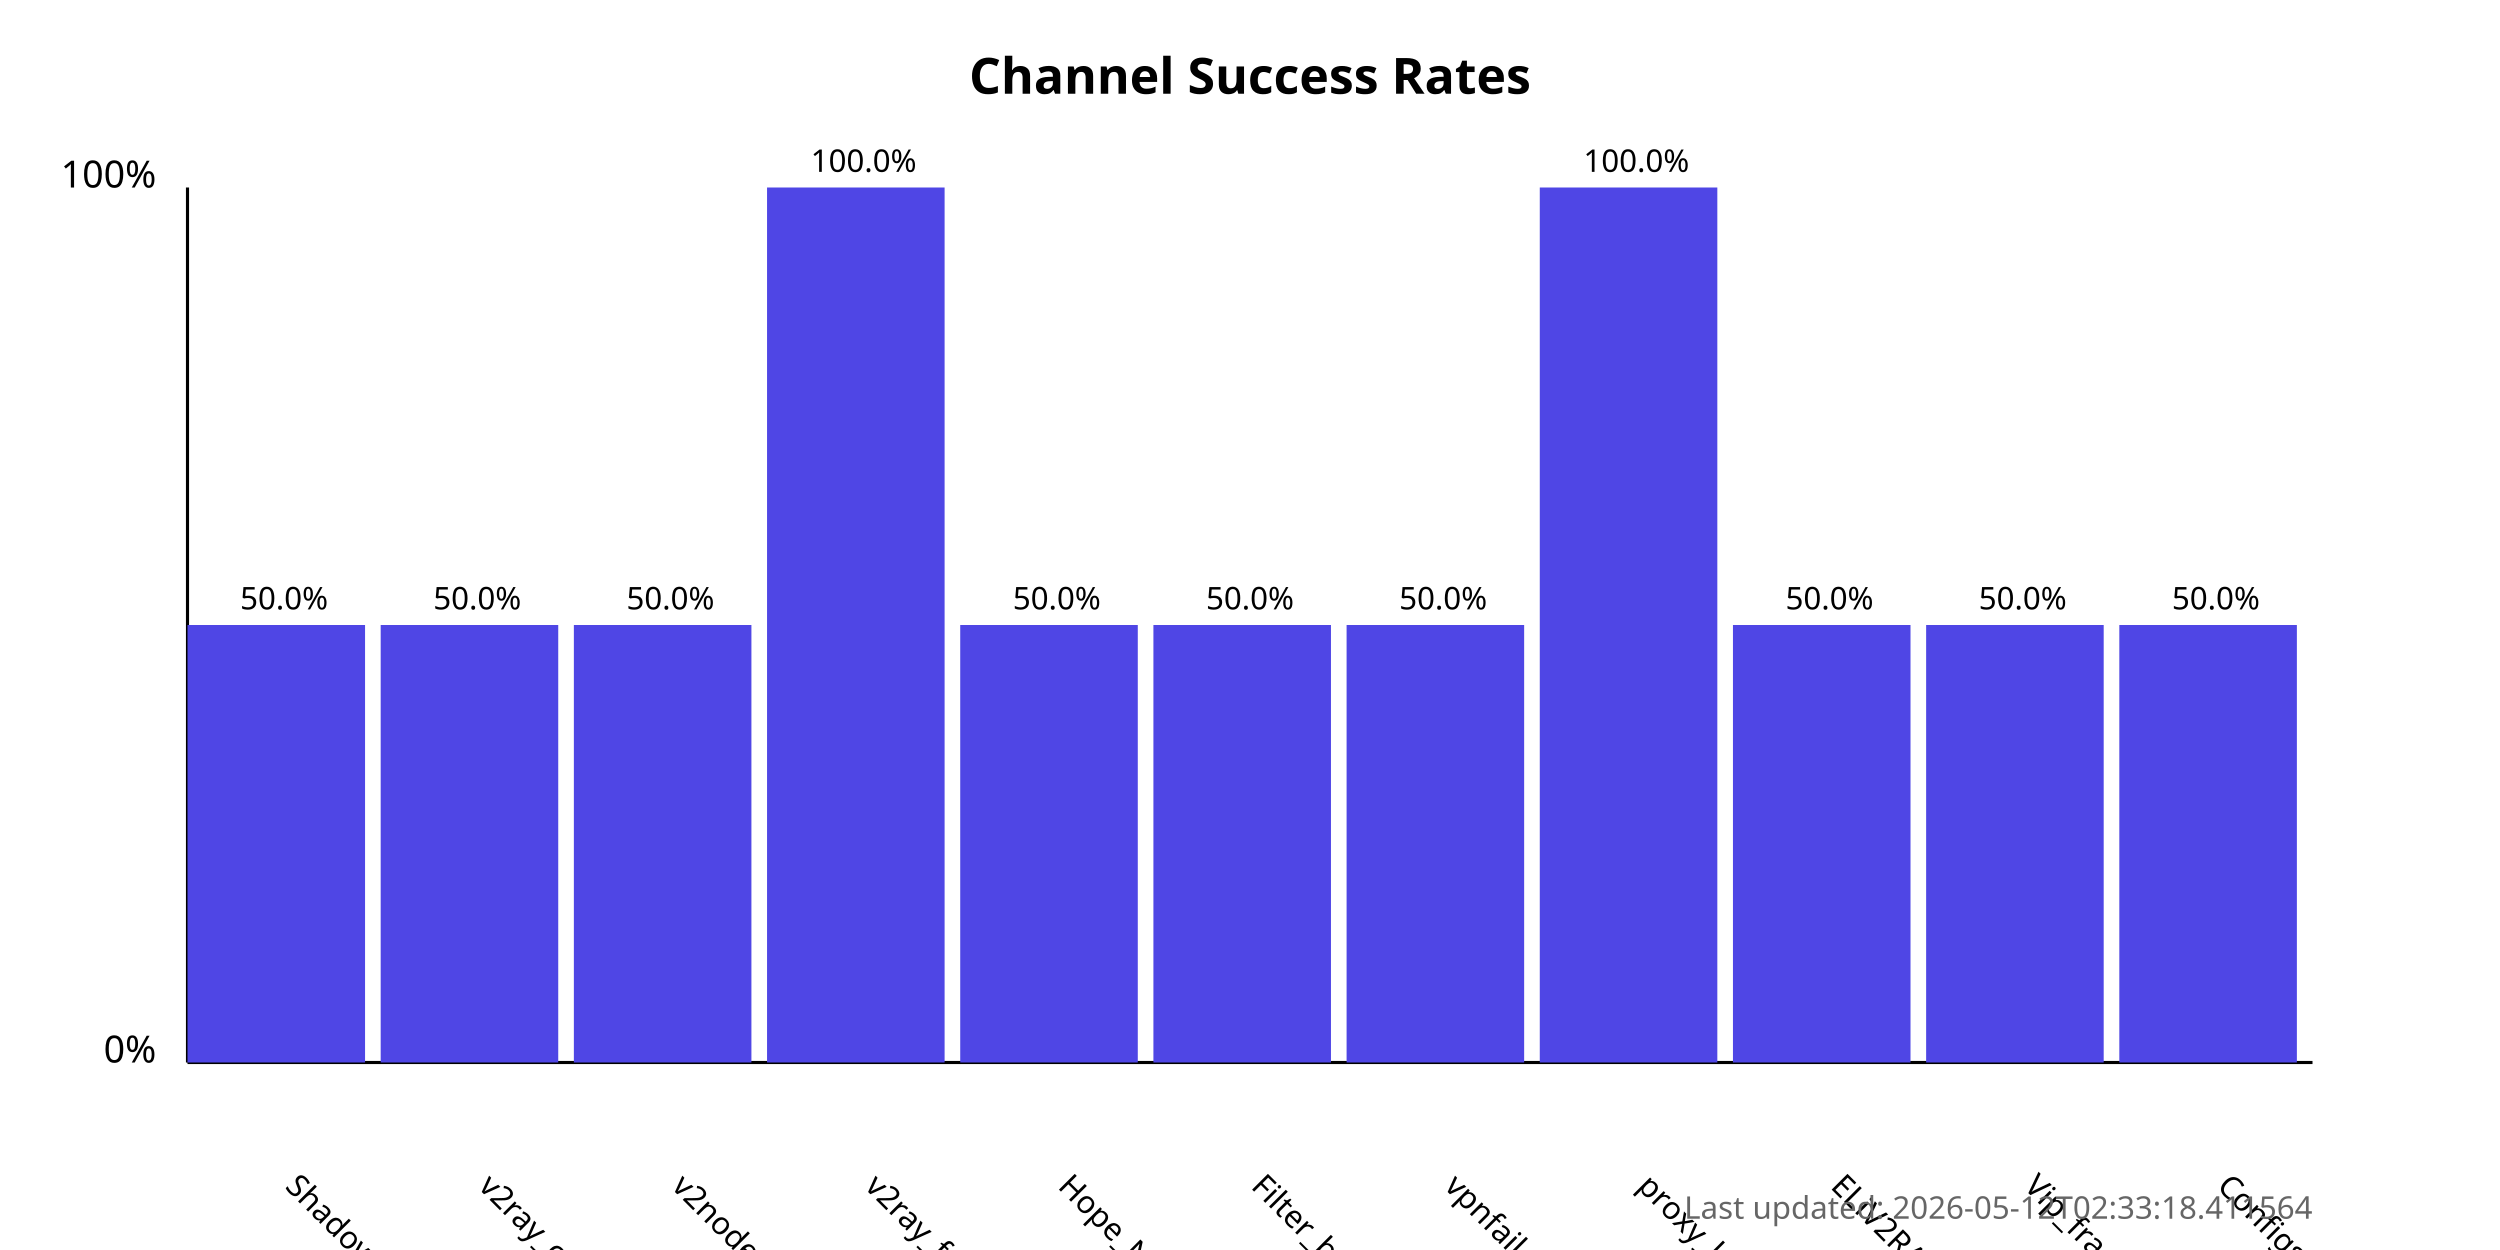
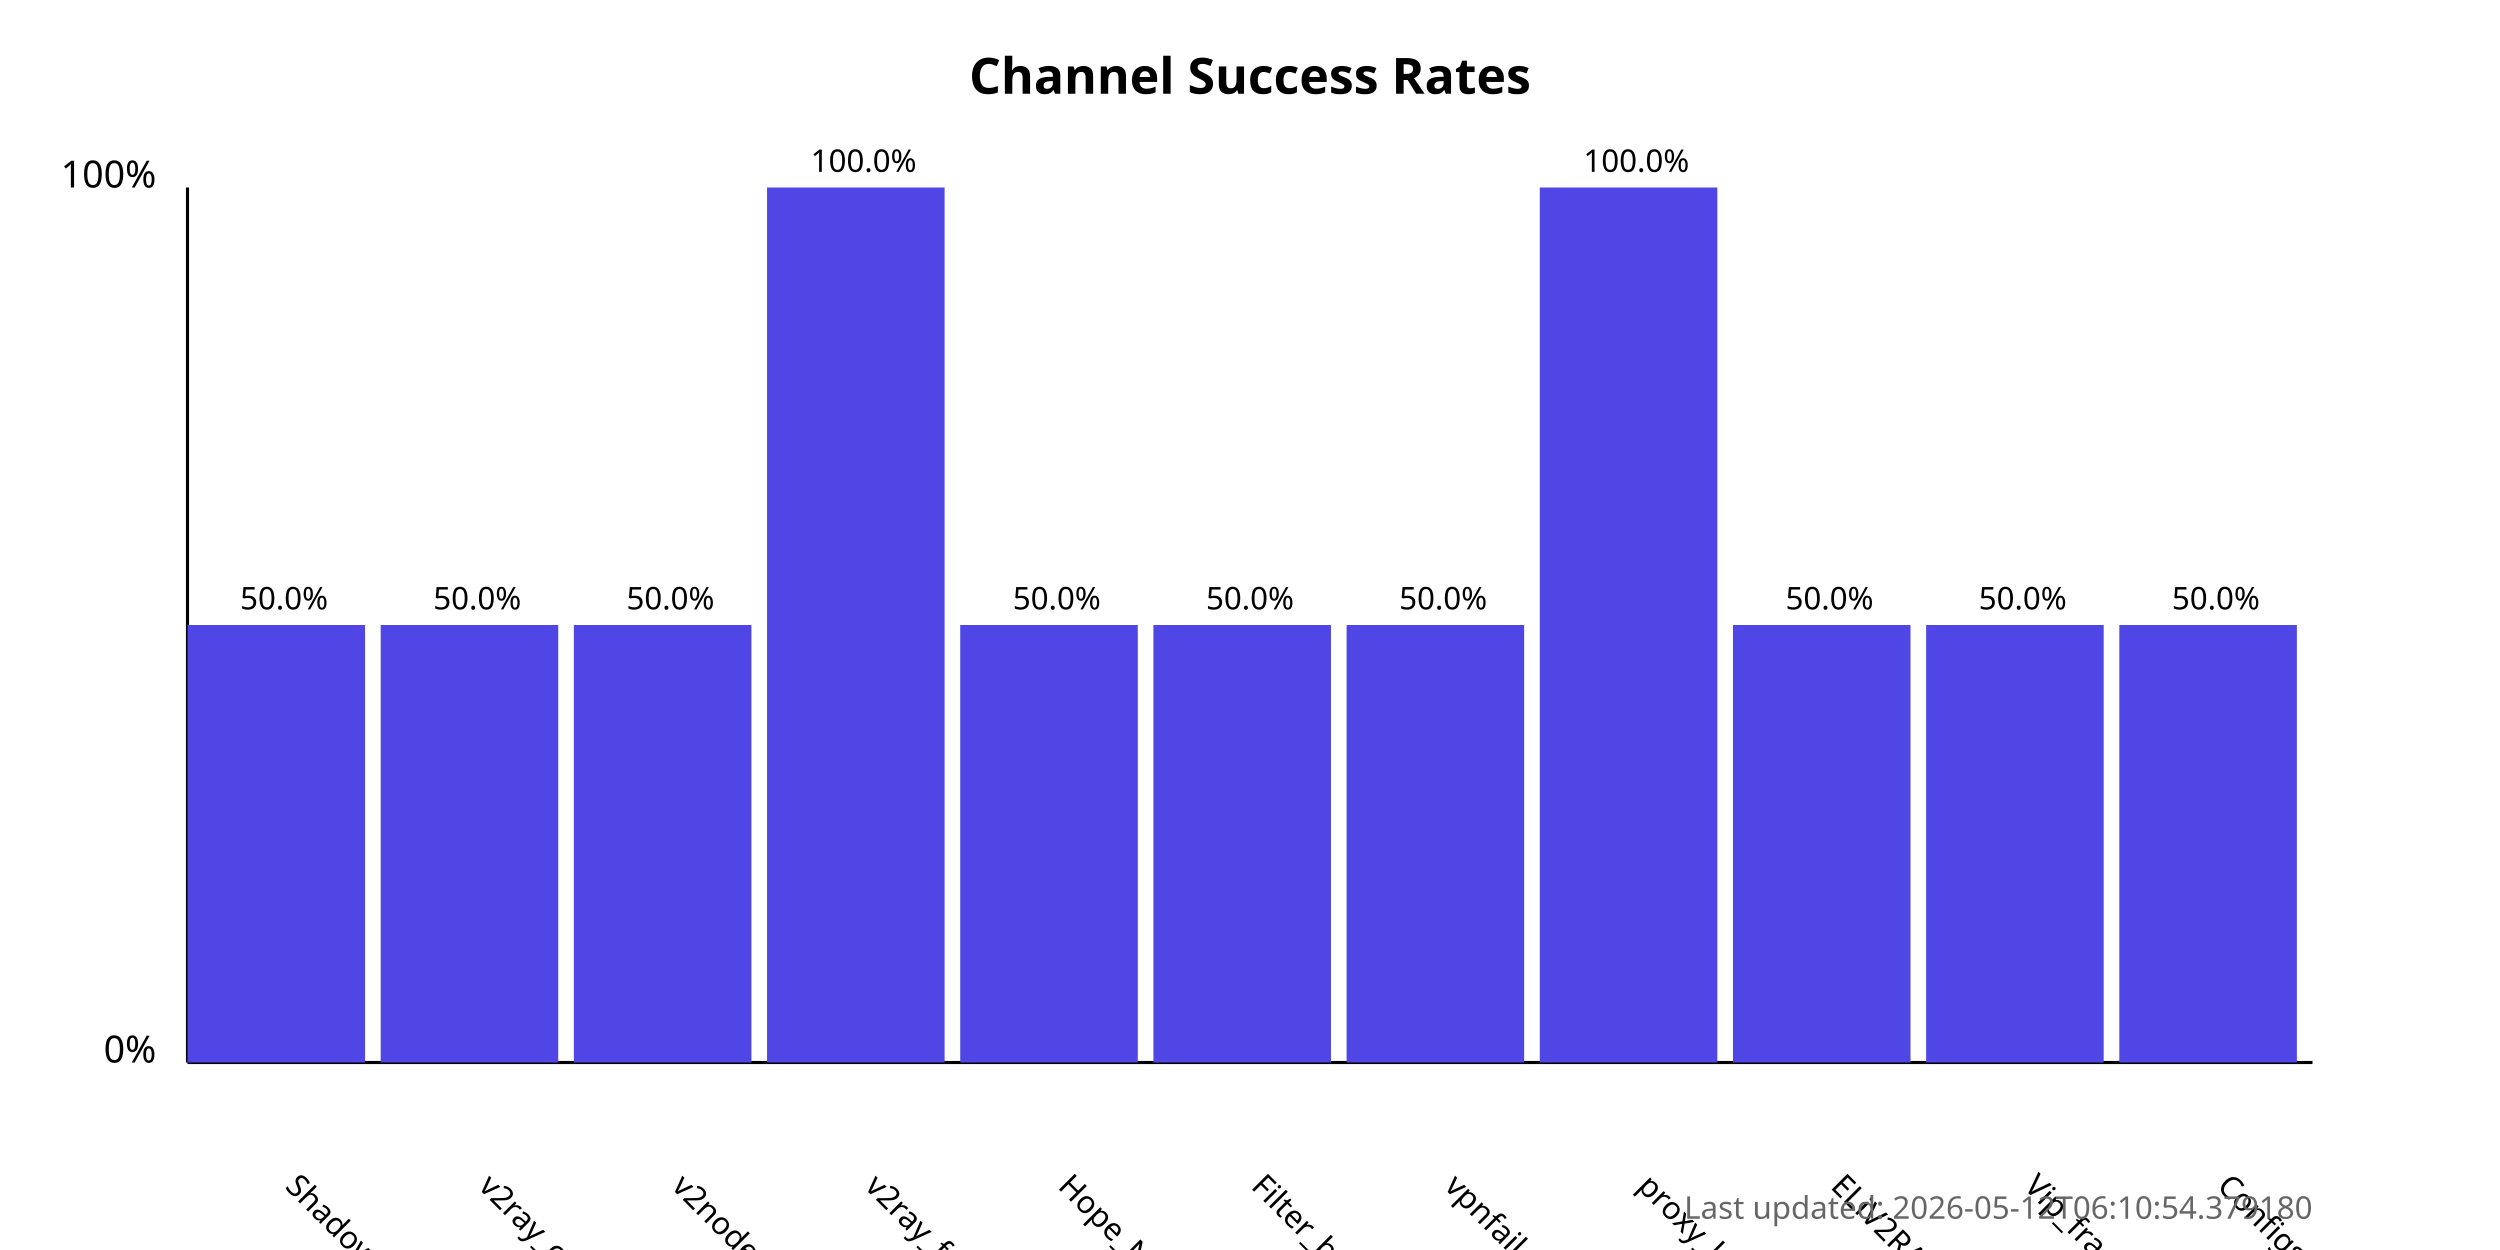
<svg xmlns="http://www.w3.org/2000/svg" width="800" height="400">
  <style>
            .chart-title { font: bold 16px sans-serif; }
            .axis-label { font: 12px sans-serif; }
            .tick-label { font: 10px sans-serif; }
            .bar { fill: #4f46e5; }
            .bar:hover { fill: #6366f1; }
            .timestamp { font: 10px sans-serif; fill: #666; }
        </style>
  <text x="400.0" y="30" text-anchor="middle" class="chart-title">
            Channel Success Rates
        </text>
  <line x1="60" y1="340" x2="60" y2="60" stroke="black" stroke-width="1" />
  <line x1="60" y1="340" x2="740" y2="340" stroke="black" stroke-width="1" />
  <text x="50" y="340" text-anchor="end" class="axis-label">0%</text>
  <text x="50" y="60" text-anchor="end" class="axis-label">100%</text>
  <g>
    <rect x="60" y="200.0" width="56.818" height="140.0" class="bar" />
    <text x="90.909" y="380" transform="rotate(45, 90.90909, 380)" text-anchor="start" class="tick-label">
                ShadowProxy66
            </text>
    <text x="90.909" y="195.0" text-anchor="middle" class="tick-label">
                50.0%
            </text>
  </g>
  <g>
    <rect x="121.818" y="200.0" width="56.818" height="140.0" class="bar" />
    <text x="152.727" y="380" transform="rotate(45, 152.7273, 380)" text-anchor="start" class="tick-label">
                v2ray_configs_pool
            </text>
    <text x="152.727" y="195.0" text-anchor="middle" class="tick-label">
                50.0%
            </text>
  </g>
  <g>
    <rect x="183.636" y="200.0" width="56.818" height="140.0" class="bar" />
    <text x="214.545" y="380" transform="rotate(45, 214.5455, 380)" text-anchor="start" class="tick-label">
                v2nodes
            </text>
    <text x="214.545" y="195.0" text-anchor="middle" class="tick-label">
                50.0%
            </text>
  </g>
  <g>
    <rect x="245.455" y="60.0" width="56.818" height="280.0" class="bar" />
    <text x="276.364" y="380" transform="rotate(45, 276.3636, 380)" text-anchor="start" class="tick-label">
                v2ray_free_conf
            </text>
    <text x="276.364" y="55.0" text-anchor="middle" class="tick-label">
                100.0%
            </text>
  </g>
  <g>
    <rect x="307.273" y="200.0" width="56.818" height="140.0" class="bar" />
    <text x="338.182" y="380" transform="rotate(45, 338.1818, 380)" text-anchor="start" class="tick-label">
                Hope_Net
            </text>
    <text x="338.182" y="195.0" text-anchor="middle" class="tick-label">
                50.0%
            </text>
  </g>
  <g>
    <rect x="369.091" y="200.0" width="56.818" height="140.0" class="bar" />
    <text x="400.0" y="380" transform="rotate(45, 400.0, 380)" text-anchor="start" class="tick-label">
                Filter_breaker
            </text>
    <text x="400.0" y="195.0" text-anchor="middle" class="tick-label">
                50.0%
            </text>
  </g>
  <g>
    <rect x="430.909" y="200.0" width="56.818" height="140.0" class="bar" />
    <text x="461.818" y="380" transform="rotate(45, 461.8182, 380)" text-anchor="start" class="tick-label">
                vpnfail_vless
            </text>
    <text x="461.818" y="195.0" text-anchor="middle" class="tick-label">
                50.0%
            </text>
  </g>
  <g>
    <rect x="492.727" y="60.0" width="56.818" height="280.0" class="bar" />
    <text x="523.636" y="380" transform="rotate(45, 523.6364, 380)" text-anchor="start" class="tick-label">
                proxy_kafee
            </text>
    <text x="523.636" y="55.0" text-anchor="middle" class="tick-label">
                100.0%
            </text>
  </g>
  <g>
    <rect x="554.545" y="200.0" width="56.818" height="140.0" class="bar" />
    <text x="585.455" y="380" transform="rotate(45, 585.4545, 380)" text-anchor="start" class="tick-label">
                ELiV2RAY
            </text>
    <text x="585.455" y="195.0" text-anchor="middle" class="tick-label">
                50.0%
            </text>
  </g>
  <g>
    <rect x="616.364" y="200.0" width="56.818" height="140.0" class="bar" />
    <text x="647.273" y="380" transform="rotate(45, 647.2727, 380)" text-anchor="start" class="tick-label">
                Vip_fragment_v2ray
            </text>
    <text x="647.273" y="195.0" text-anchor="middle" class="tick-label">
                50.0%
            </text>
  </g>
  <g>
    <rect x="678.182" y="200.0" width="56.818" height="140.0" class="bar" />
    <text x="709.091" y="380" transform="rotate(45, 709.0909, 380)" text-anchor="start" class="tick-label">
                ConfigsHubPlus
            </text>
    <text x="709.091" y="195.0" text-anchor="middle" class="tick-label">
                50.0%
            </text>
  </g>
  <text x="740" y="390" text-anchor="end" class="timestamp">
-             Last updated: 2026-05-12T02:33:18.411564
+             Last updated: 2026-05-12T06:10:54.379180
        </text>
</svg>
